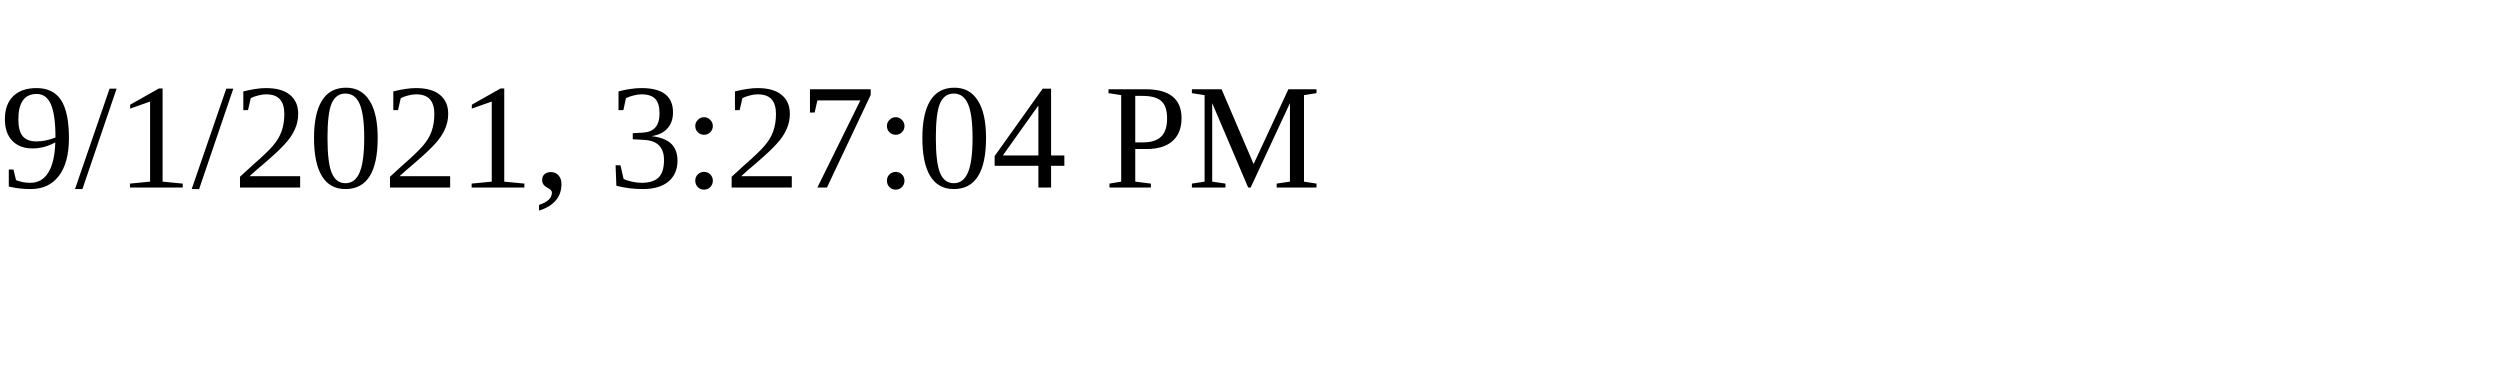
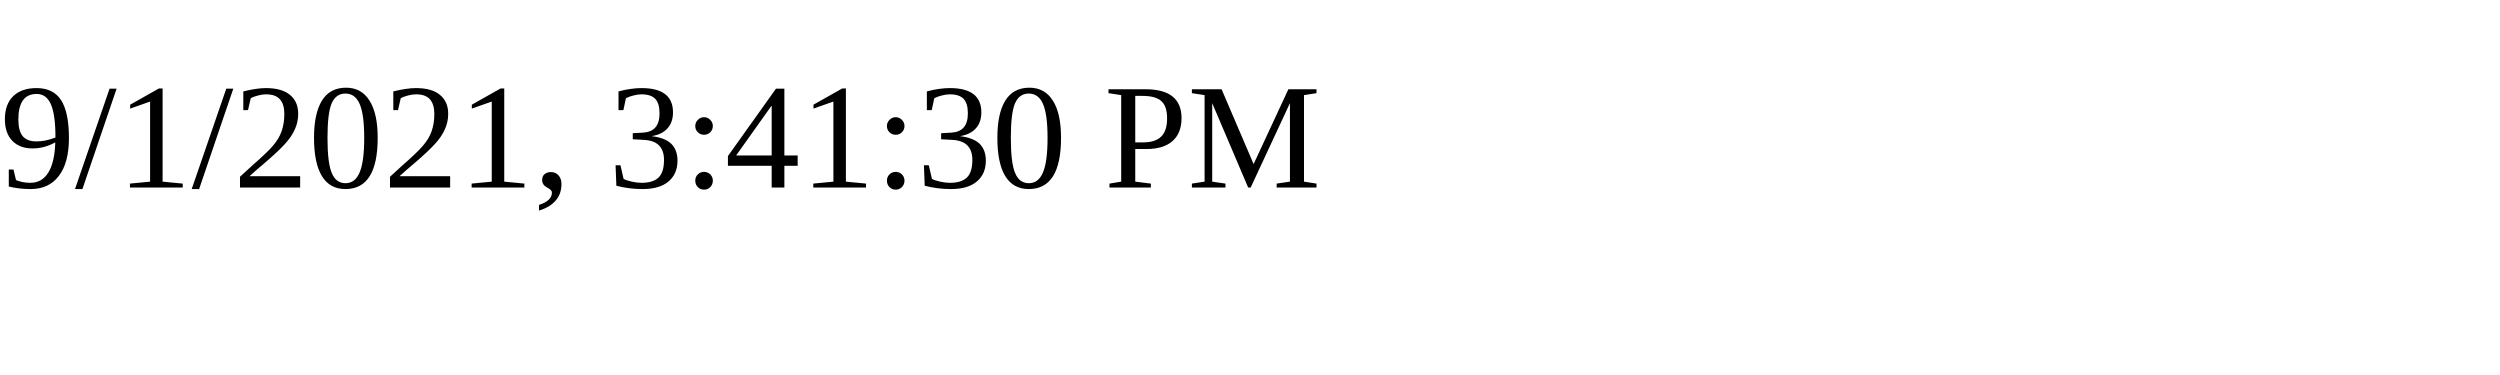
<svg xmlns="http://www.w3.org/2000/svg" height="30" width="200">
-   <text x="0" y="15">9/1/2021, 3:27:04 PM</text>
+   <text x="0" y="15">9/1/2021, 3:41:30 PM</text>
</svg>
